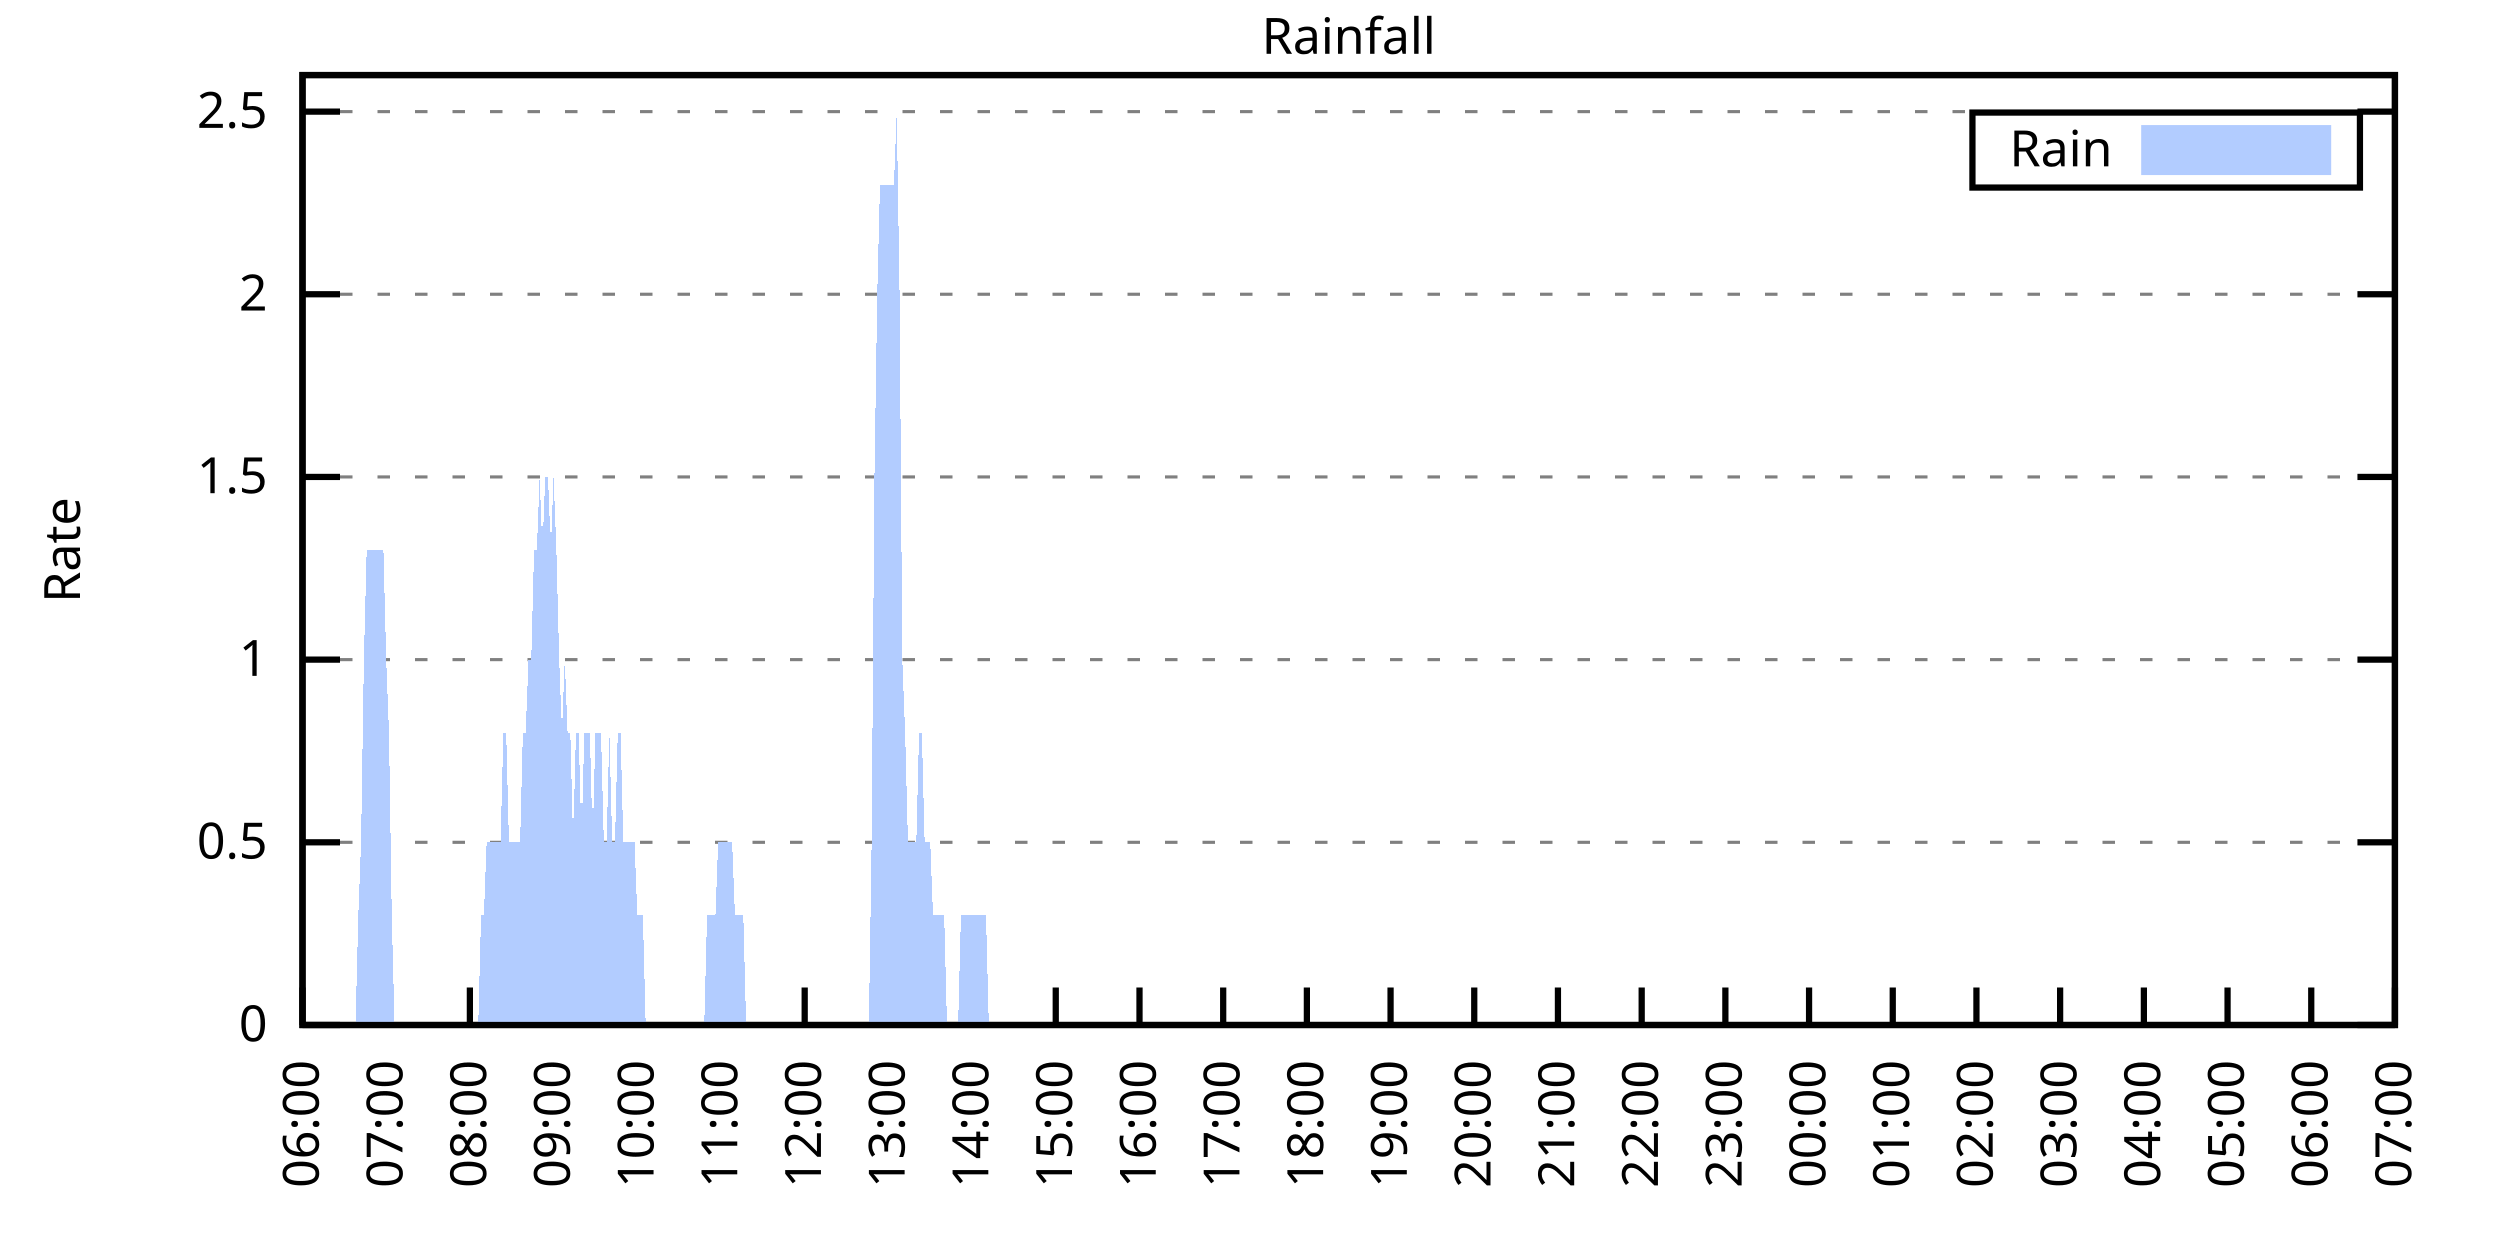
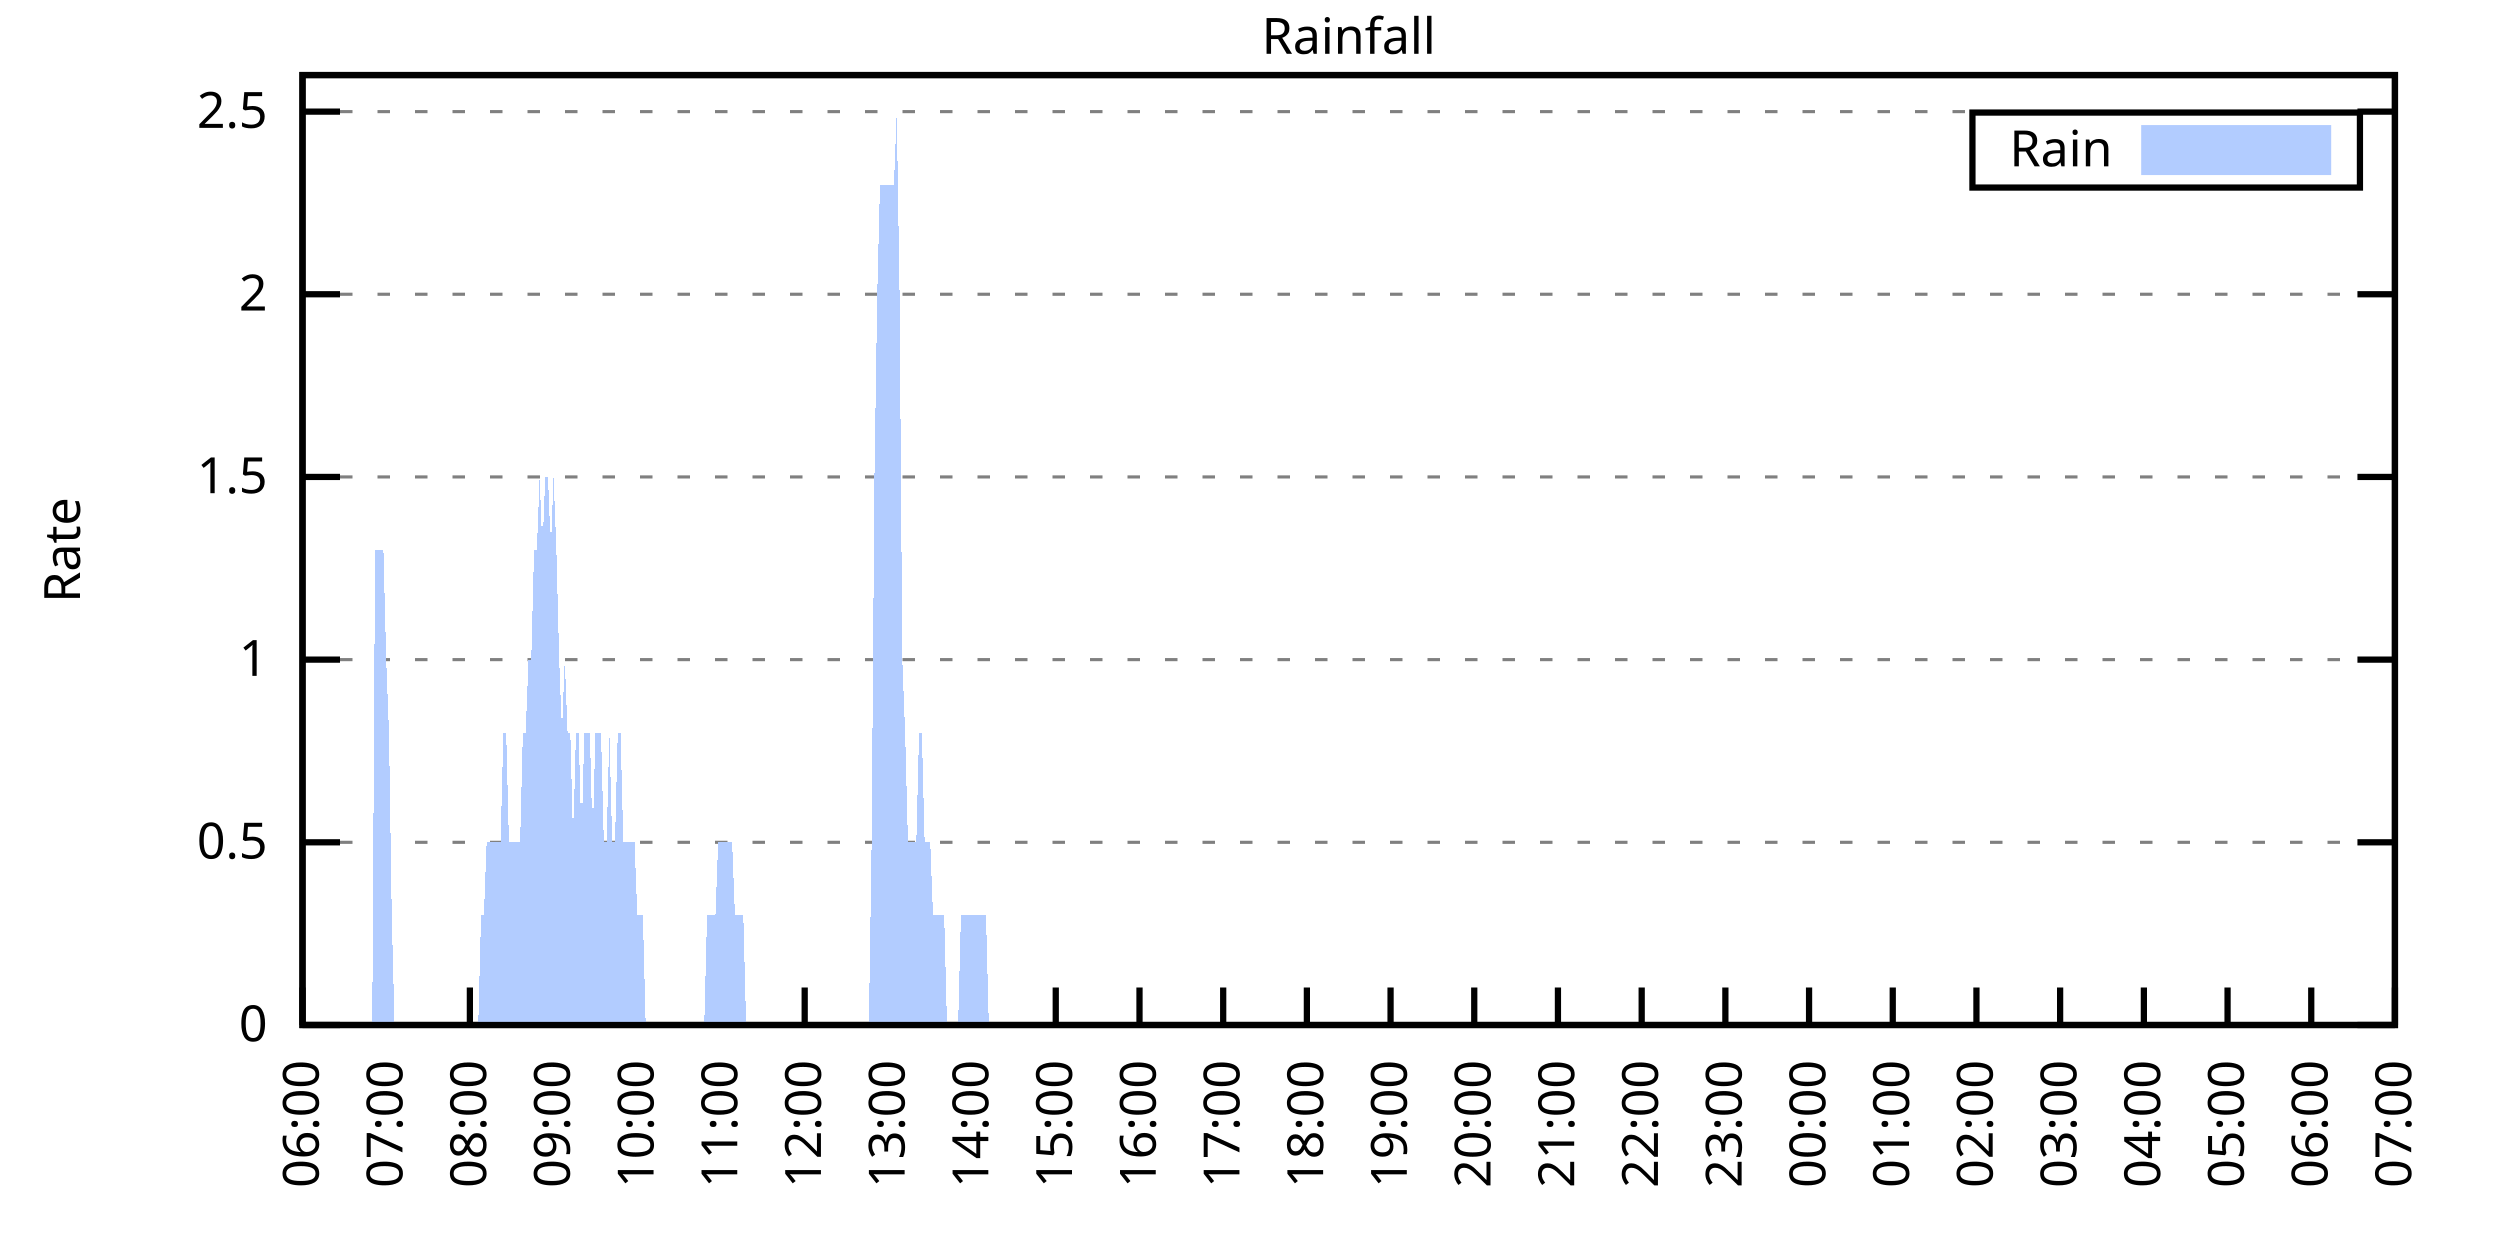
<svg xmlns="http://www.w3.org/2000/svg" xmlns:xlink="http://www.w3.org/1999/xlink" width="400" height="200" viewBox="0 0 400 200">
  <g id="gnuplot_canvas">
    <rect x="0" y="0" width="400" height="200" fill="none" />
    <defs>
      <circle id="gpDot" r="0.5" stroke-width="0.5" stroke="currentColor" />
      <path id="gpPt0" stroke-width="0.333" stroke="currentColor" d="M-1,0 h2 M0,-1 v2" />
      <path id="gpPt1" stroke-width="0.333" stroke="currentColor" d="M-1,-1 L1,1 M1,-1 L-1,1" />
      <path id="gpPt2" stroke-width="0.333" stroke="currentColor" d="M-1,0 L1,0 M0,-1 L0,1 M-1,-1 L1,1 M-1,1 L1,-1" />
      <rect id="gpPt3" stroke-width="0.333" stroke="currentColor" x="-1" y="-1" width="2" height="2" />
      <rect id="gpPt4" stroke-width="0.333" stroke="currentColor" fill="currentColor" x="-1" y="-1" width="2" height="2" />
      <circle id="gpPt5" stroke-width="0.333" stroke="currentColor" cx="0" cy="0" r="1" />
      <use xlink:href="#gpPt5" id="gpPt6" fill="currentColor" stroke="none" />
      <path id="gpPt7" stroke-width="0.333" stroke="currentColor" d="M0,-1.33 L-1.33,0.67 L1.33,0.67 z" />
      <use xlink:href="#gpPt7" id="gpPt8" fill="currentColor" stroke="none" />
      <use xlink:href="#gpPt7" id="gpPt9" stroke="currentColor" transform="rotate(180)" />
      <use xlink:href="#gpPt9" id="gpPt10" fill="currentColor" stroke="none" />
      <use xlink:href="#gpPt3" id="gpPt11" stroke="currentColor" transform="rotate(45)" />
      <use xlink:href="#gpPt11" id="gpPt12" fill="currentColor" stroke="none" />
      <path id="gpPt13" stroke-width="0.333" stroke="currentColor" d="M0,1.330 L1.265,0.411 L0.782,-1.067 L-0.782,-1.076 L-1.265,0.411 z" />
      <use xlink:href="#gpPt13" id="gpPt14" fill="currentColor" stroke="none" />
      <filter id="textbox" filterUnits="objectBoundingBox" x="0" y="0" height="1" width="1">
        <feFlood flood-color="white" flood-opacity="1" result="bgnd" />
        <feComposite in="SourceGraphic" in2="bgnd" operator="atop" />
      </filter>
      <filter id="greybox" filterUnits="objectBoundingBox" x="0" y="0" height="1" width="1">
        <feFlood flood-color="lightgrey" flood-opacity="1" result="grey" />
        <feComposite in="SourceGraphic" in2="grey" operator="atop" />
      </filter>
    </defs>
    <g fill="none" color="white" stroke="currentColor" stroke-width="1.00" stroke-linecap="butt" stroke-linejoin="miter">
</g>
    <g fill="none" color="black" stroke="currentColor" stroke-width="1.00" stroke-linecap="butt" stroke-linejoin="miter">
      <g stroke="none" shape-rendering="crispEdges">
        <polygon fill="rgb(255, 255, 255)" points="48.40,164.00 383.18,164.00 383.18,12.02 48.40,12.02 " />
      </g>
    </g>
    <g fill="none" color="black" stroke="currentColor" stroke-width="1.00" stroke-linecap="butt" stroke-linejoin="miter">
</g>
    <g fill="none" color="black" stroke="black" stroke-width="0.50" stroke-linecap="butt" stroke-linejoin="miter">
</g>
    <g fill="none" color="gray" stroke="currentColor" stroke-width="0.50" stroke-linecap="butt" stroke-linejoin="miter">
      <path stroke="gray" stroke-dasharray="2,4" class="gridline" d="M48.40,164.00 L383.19,164.00  " />
    </g>
    <g fill="none" color="gray" stroke="gray" stroke-width="1.00" stroke-linecap="butt" stroke-linejoin="miter">
</g>
    <g fill="none" color="black" stroke="currentColor" stroke-width="1.00" stroke-linecap="butt" stroke-linejoin="miter">
      <path stroke="black" d="M48.40,164.00 L54.40,164.00 M383.19,164.00 L377.19,164.00  " />
      <g transform="translate(42.80,166.60)" stroke="none" fill="black" font-family="Sans" font-size="8.00" text-anchor="end">
        <text>
          <tspan font-family="Sans"> 0</tspan>
        </text>
      </g>
    </g>
    <g fill="none" color="black" stroke="currentColor" stroke-width="1.00" stroke-linecap="butt" stroke-linejoin="miter">
</g>
    <g fill="none" color="black" stroke="black" stroke-width="0.50" stroke-linecap="butt" stroke-linejoin="miter">
</g>
    <g fill="none" color="gray" stroke="currentColor" stroke-width="0.50" stroke-linecap="butt" stroke-linejoin="miter">
      <path stroke="gray" stroke-dasharray="2,4" class="gridline" d="M48.40,134.77 L383.19,134.77  " />
    </g>
    <g fill="none" color="gray" stroke="gray" stroke-width="1.00" stroke-linecap="butt" stroke-linejoin="miter">
</g>
    <g fill="none" color="black" stroke="currentColor" stroke-width="1.00" stroke-linecap="butt" stroke-linejoin="miter">
      <path stroke="black" d="M48.40,134.77 L54.40,134.77 M383.19,134.77 L377.19,134.77  " />
      <g transform="translate(42.80,137.37)" stroke="none" fill="black" font-family="Sans" font-size="8.00" text-anchor="end">
        <text>
          <tspan font-family="Sans"> 0.5</tspan>
        </text>
      </g>
    </g>
    <g fill="none" color="black" stroke="currentColor" stroke-width="1.00" stroke-linecap="butt" stroke-linejoin="miter">
</g>
    <g fill="none" color="black" stroke="black" stroke-width="0.50" stroke-linecap="butt" stroke-linejoin="miter">
</g>
    <g fill="none" color="gray" stroke="currentColor" stroke-width="0.50" stroke-linecap="butt" stroke-linejoin="miter">
      <path stroke="gray" stroke-dasharray="2,4" class="gridline" d="M48.40,105.54 L383.19,105.54  " />
    </g>
    <g fill="none" color="gray" stroke="gray" stroke-width="1.00" stroke-linecap="butt" stroke-linejoin="miter">
</g>
    <g fill="none" color="black" stroke="currentColor" stroke-width="1.00" stroke-linecap="butt" stroke-linejoin="miter">
      <path stroke="black" d="M48.40,105.54 L54.40,105.54 M383.19,105.54 L377.19,105.54  " />
      <g transform="translate(42.80,108.14)" stroke="none" fill="black" font-family="Sans" font-size="8.00" text-anchor="end">
        <text>
          <tspan font-family="Sans"> 1</tspan>
        </text>
      </g>
    </g>
    <g fill="none" color="black" stroke="currentColor" stroke-width="1.00" stroke-linecap="butt" stroke-linejoin="miter">
</g>
    <g fill="none" color="black" stroke="black" stroke-width="0.50" stroke-linecap="butt" stroke-linejoin="miter">
</g>
    <g fill="none" color="gray" stroke="currentColor" stroke-width="0.50" stroke-linecap="butt" stroke-linejoin="miter">
      <path stroke="gray" stroke-dasharray="2,4" class="gridline" d="M48.40,76.31 L383.19,76.31  " />
    </g>
    <g fill="none" color="gray" stroke="gray" stroke-width="1.00" stroke-linecap="butt" stroke-linejoin="miter">
</g>
    <g fill="none" color="black" stroke="currentColor" stroke-width="1.00" stroke-linecap="butt" stroke-linejoin="miter">
      <path stroke="black" d="M48.40,76.31 L54.40,76.31 M383.19,76.31 L377.19,76.31  " />
      <g transform="translate(42.80,78.91)" stroke="none" fill="black" font-family="Sans" font-size="8.00" text-anchor="end">
        <text>
          <tspan font-family="Sans"> 1.5</tspan>
        </text>
      </g>
    </g>
    <g fill="none" color="black" stroke="currentColor" stroke-width="1.00" stroke-linecap="butt" stroke-linejoin="miter">
</g>
    <g fill="none" color="black" stroke="black" stroke-width="0.50" stroke-linecap="butt" stroke-linejoin="miter">
</g>
    <g fill="none" color="gray" stroke="currentColor" stroke-width="0.50" stroke-linecap="butt" stroke-linejoin="miter">
      <path stroke="gray" stroke-dasharray="2,4" class="gridline" d="M48.40,47.08 L383.19,47.08  " />
    </g>
    <g fill="none" color="gray" stroke="gray" stroke-width="1.00" stroke-linecap="butt" stroke-linejoin="miter">
</g>
    <g fill="none" color="black" stroke="currentColor" stroke-width="1.00" stroke-linecap="butt" stroke-linejoin="miter">
      <path stroke="black" d="M48.40,47.08 L54.40,47.08 M383.19,47.08 L377.19,47.08  " />
      <g transform="translate(42.80,49.68)" stroke="none" fill="black" font-family="Sans" font-size="8.00" text-anchor="end">
        <text>
          <tspan font-family="Sans"> 2</tspan>
        </text>
      </g>
    </g>
    <g fill="none" color="black" stroke="currentColor" stroke-width="1.00" stroke-linecap="butt" stroke-linejoin="miter">
</g>
    <g fill="none" color="black" stroke="black" stroke-width="0.50" stroke-linecap="butt" stroke-linejoin="miter">
</g>
    <g fill="none" color="gray" stroke="currentColor" stroke-width="0.50" stroke-linecap="butt" stroke-linejoin="miter">
      <path stroke="gray" stroke-dasharray="2,4" class="gridline" d="M48.40,17.86 L383.19,17.86  " />
    </g>
    <g fill="none" color="gray" stroke="gray" stroke-width="1.00" stroke-linecap="butt" stroke-linejoin="miter">
</g>
    <g fill="none" color="black" stroke="currentColor" stroke-width="1.00" stroke-linecap="butt" stroke-linejoin="miter">
      <path stroke="black" d="M48.40,17.86 L54.40,17.86 M383.19,17.86 L377.19,17.86  " />
      <g transform="translate(42.80,20.46)" stroke="none" fill="black" font-family="Sans" font-size="8.00" text-anchor="end">
        <text>
          <tspan font-family="Sans"> 2.5</tspan>
        </text>
      </g>
    </g>
    <g fill="none" color="black" stroke="currentColor" stroke-width="1.00" stroke-linecap="butt" stroke-linejoin="miter">
      <path stroke="black" d="M48.40,164.00 L48.40,158.00  " />
      <g transform="translate(51.00,169.60) rotate(270.00)" stroke="none" fill="black" font-family="Sans" font-size="8.00" text-anchor="end">
        <text>
          <tspan font-family="Sans">06:00</tspan>
        </text>
      </g>
    </g>
    <g fill="none" color="black" stroke="currentColor" stroke-width="1.00" stroke-linecap="butt" stroke-linejoin="miter">
      <path stroke="black" d="M61.79,164.00 L61.79,158.00  " />
      <g transform="translate(64.39,169.60) rotate(270.00)" stroke="none" fill="black" font-family="Sans" font-size="8.00" text-anchor="end">
        <text>
          <tspan font-family="Sans">07:00</tspan>
        </text>
      </g>
    </g>
    <g fill="none" color="black" stroke="currentColor" stroke-width="1.00" stroke-linecap="butt" stroke-linejoin="miter">
      <path stroke="black" d="M75.18,164.00 L75.18,158.00  " />
      <g transform="translate(77.78,169.60) rotate(270.00)" stroke="none" fill="black" font-family="Sans" font-size="8.00" text-anchor="end">
        <text>
          <tspan font-family="Sans">08:00</tspan>
        </text>
      </g>
    </g>
    <g fill="none" color="black" stroke="currentColor" stroke-width="1.00" stroke-linecap="butt" stroke-linejoin="miter">
      <path stroke="black" d="M88.57,164.00 L88.57,158.00  " />
      <g transform="translate(91.17,169.60) rotate(270.00)" stroke="none" fill="black" font-family="Sans" font-size="8.00" text-anchor="end">
        <text>
          <tspan font-family="Sans">09:00</tspan>
        </text>
      </g>
    </g>
    <g fill="none" color="black" stroke="currentColor" stroke-width="1.00" stroke-linecap="butt" stroke-linejoin="miter">
      <path stroke="black" d="M101.97,164.00 L101.97,158.00  " />
      <g transform="translate(104.57,169.60) rotate(270.00)" stroke="none" fill="black" font-family="Sans" font-size="8.00" text-anchor="end">
        <text>
          <tspan font-family="Sans">10:00</tspan>
        </text>
      </g>
    </g>
    <g fill="none" color="black" stroke="currentColor" stroke-width="1.00" stroke-linecap="butt" stroke-linejoin="miter">
      <path stroke="black" d="M115.36,164.00 L115.36,158.00  " />
      <g transform="translate(117.96,169.60) rotate(270.00)" stroke="none" fill="black" font-family="Sans" font-size="8.00" text-anchor="end">
        <text>
          <tspan font-family="Sans">11:00</tspan>
        </text>
      </g>
    </g>
    <g fill="none" color="black" stroke="currentColor" stroke-width="1.00" stroke-linecap="butt" stroke-linejoin="miter">
      <path stroke="black" d="M128.75,164.00 L128.75,158.00  " />
      <g transform="translate(131.35,169.60) rotate(270.00)" stroke="none" fill="black" font-family="Sans" font-size="8.00" text-anchor="end">
        <text>
          <tspan font-family="Sans">12:00</tspan>
        </text>
      </g>
    </g>
    <g fill="none" color="black" stroke="currentColor" stroke-width="1.00" stroke-linecap="butt" stroke-linejoin="miter">
      <path stroke="black" d="M142.14,164.00 L142.14,158.00  " />
      <g transform="translate(144.74,169.60) rotate(270.00)" stroke="none" fill="black" font-family="Sans" font-size="8.00" text-anchor="end">
        <text>
          <tspan font-family="Sans">13:00</tspan>
        </text>
      </g>
    </g>
    <g fill="none" color="black" stroke="currentColor" stroke-width="1.00" stroke-linecap="butt" stroke-linejoin="miter">
      <path stroke="black" d="M155.53,164.00 L155.53,158.00  " />
      <g transform="translate(158.13,169.60) rotate(270.00)" stroke="none" fill="black" font-family="Sans" font-size="8.00" text-anchor="end">
        <text>
          <tspan font-family="Sans">14:00</tspan>
        </text>
      </g>
    </g>
    <g fill="none" color="black" stroke="currentColor" stroke-width="1.00" stroke-linecap="butt" stroke-linejoin="miter">
      <path stroke="black" d="M168.92,164.00 L168.92,158.00  " />
      <g transform="translate(171.52,169.60) rotate(270.00)" stroke="none" fill="black" font-family="Sans" font-size="8.00" text-anchor="end">
        <text>
          <tspan font-family="Sans">15:00</tspan>
        </text>
      </g>
    </g>
    <g fill="none" color="black" stroke="currentColor" stroke-width="1.00" stroke-linecap="butt" stroke-linejoin="miter">
      <path stroke="black" d="M182.32,164.00 L182.32,158.00  " />
      <g transform="translate(184.92,169.60) rotate(270.00)" stroke="none" fill="black" font-family="Sans" font-size="8.00" text-anchor="end">
        <text>
          <tspan font-family="Sans">16:00</tspan>
        </text>
      </g>
    </g>
    <g fill="none" color="black" stroke="currentColor" stroke-width="1.00" stroke-linecap="butt" stroke-linejoin="miter">
      <path stroke="black" d="M195.71,164.00 L195.71,158.00  " />
      <g transform="translate(198.31,169.60) rotate(270.00)" stroke="none" fill="black" font-family="Sans" font-size="8.00" text-anchor="end">
        <text>
          <tspan font-family="Sans">17:00</tspan>
        </text>
      </g>
    </g>
    <g fill="none" color="black" stroke="currentColor" stroke-width="1.00" stroke-linecap="butt" stroke-linejoin="miter">
      <path stroke="black" d="M209.10,164.00 L209.10,158.00  " />
      <g transform="translate(211.70,169.60) rotate(270.00)" stroke="none" fill="black" font-family="Sans" font-size="8.00" text-anchor="end">
        <text>
          <tspan font-family="Sans">18:00</tspan>
        </text>
      </g>
    </g>
    <g fill="none" color="black" stroke="currentColor" stroke-width="1.00" stroke-linecap="butt" stroke-linejoin="miter">
      <path stroke="black" d="M222.49,164.00 L222.49,158.00  " />
      <g transform="translate(225.09,169.60) rotate(270.00)" stroke="none" fill="black" font-family="Sans" font-size="8.00" text-anchor="end">
        <text>
          <tspan font-family="Sans">19:00</tspan>
        </text>
      </g>
    </g>
    <g fill="none" color="black" stroke="currentColor" stroke-width="1.00" stroke-linecap="butt" stroke-linejoin="miter">
      <path stroke="black" d="M235.88,164.00 L235.88,158.00  " />
      <g transform="translate(238.48,169.60) rotate(270.00)" stroke="none" fill="black" font-family="Sans" font-size="8.00" text-anchor="end">
        <text>
          <tspan font-family="Sans">20:00</tspan>
        </text>
      </g>
    </g>
    <g fill="none" color="black" stroke="currentColor" stroke-width="1.00" stroke-linecap="butt" stroke-linejoin="miter">
      <path stroke="black" d="M249.27,164.00 L249.27,158.00  " />
      <g transform="translate(251.87,169.60) rotate(270.00)" stroke="none" fill="black" font-family="Sans" font-size="8.00" text-anchor="end">
        <text>
          <tspan font-family="Sans">21:00</tspan>
        </text>
      </g>
    </g>
    <g fill="none" color="black" stroke="currentColor" stroke-width="1.00" stroke-linecap="butt" stroke-linejoin="miter">
      <path stroke="black" d="M262.67,164.00 L262.67,158.00  " />
      <g transform="translate(265.27,169.60) rotate(270.00)" stroke="none" fill="black" font-family="Sans" font-size="8.00" text-anchor="end">
        <text>
          <tspan font-family="Sans">22:00</tspan>
        </text>
      </g>
    </g>
    <g fill="none" color="black" stroke="currentColor" stroke-width="1.00" stroke-linecap="butt" stroke-linejoin="miter">
      <path stroke="black" d="M276.06,164.00 L276.06,158.00  " />
      <g transform="translate(278.66,169.60) rotate(270.00)" stroke="none" fill="black" font-family="Sans" font-size="8.00" text-anchor="end">
        <text>
          <tspan font-family="Sans">23:00</tspan>
        </text>
      </g>
    </g>
    <g fill="none" color="black" stroke="currentColor" stroke-width="1.00" stroke-linecap="butt" stroke-linejoin="miter">
      <path stroke="black" d="M289.45,164.00 L289.45,158.00  " />
      <g transform="translate(292.05,169.60) rotate(270.00)" stroke="none" fill="black" font-family="Sans" font-size="8.00" text-anchor="end">
        <text>
          <tspan font-family="Sans">00:00</tspan>
        </text>
      </g>
    </g>
    <g fill="none" color="black" stroke="currentColor" stroke-width="1.00" stroke-linecap="butt" stroke-linejoin="miter">
      <path stroke="black" d="M302.84,164.00 L302.84,158.00  " />
      <g transform="translate(305.44,169.60) rotate(270.00)" stroke="none" fill="black" font-family="Sans" font-size="8.00" text-anchor="end">
        <text>
          <tspan font-family="Sans">01:00</tspan>
        </text>
      </g>
    </g>
    <g fill="none" color="black" stroke="currentColor" stroke-width="1.00" stroke-linecap="butt" stroke-linejoin="miter">
      <path stroke="black" d="M316.23,164.00 L316.23,158.00  " />
      <g transform="translate(318.83,169.60) rotate(270.00)" stroke="none" fill="black" font-family="Sans" font-size="8.00" text-anchor="end">
        <text>
          <tspan font-family="Sans">02:00</tspan>
        </text>
      </g>
    </g>
    <g fill="none" color="black" stroke="currentColor" stroke-width="1.00" stroke-linecap="butt" stroke-linejoin="miter">
      <path stroke="black" d="M329.62,164.00 L329.62,158.00  " />
      <g transform="translate(332.22,169.60) rotate(270.00)" stroke="none" fill="black" font-family="Sans" font-size="8.00" text-anchor="end">
        <text>
          <tspan font-family="Sans">03:00</tspan>
        </text>
      </g>
    </g>
    <g fill="none" color="black" stroke="currentColor" stroke-width="1.00" stroke-linecap="butt" stroke-linejoin="miter">
      <path stroke="black" d="M343.02,164.00 L343.02,158.00  " />
      <g transform="translate(345.62,169.60) rotate(270.00)" stroke="none" fill="black" font-family="Sans" font-size="8.00" text-anchor="end">
        <text>
          <tspan font-family="Sans">04:00</tspan>
        </text>
      </g>
    </g>
    <g fill="none" color="black" stroke="currentColor" stroke-width="1.00" stroke-linecap="butt" stroke-linejoin="miter">
      <path stroke="black" d="M356.41,164.00 L356.41,158.00  " />
      <g transform="translate(359.01,169.60) rotate(270.00)" stroke="none" fill="black" font-family="Sans" font-size="8.00" text-anchor="end">
        <text>
          <tspan font-family="Sans">05:00</tspan>
        </text>
      </g>
    </g>
    <g fill="none" color="black" stroke="currentColor" stroke-width="1.00" stroke-linecap="butt" stroke-linejoin="miter">
      <path stroke="black" d="M369.80,164.00 L369.80,158.00  " />
      <g transform="translate(372.40,169.60) rotate(270.00)" stroke="none" fill="black" font-family="Sans" font-size="8.00" text-anchor="end">
        <text>
          <tspan font-family="Sans">06:00</tspan>
        </text>
      </g>
    </g>
    <g fill="none" color="black" stroke="currentColor" stroke-width="1.00" stroke-linecap="butt" stroke-linejoin="miter">
      <path stroke="black" d="M383.19,164.00 L383.19,158.00  " />
      <g transform="translate(385.79,169.60) rotate(270.00)" stroke="none" fill="black" font-family="Sans" font-size="8.00" text-anchor="end">
        <text>
          <tspan font-family="Sans">07:00</tspan>
        </text>
      </g>
    </g>
    <g fill="none" color="black" stroke="currentColor" stroke-width="1.00" stroke-linecap="butt" stroke-linejoin="miter">
</g>
    <g fill="none" color="black" stroke="currentColor" stroke-width="1.00" stroke-linecap="butt" stroke-linejoin="miter">
      <path stroke="black" d="M48.40,12.01 L48.40,164.00 L383.19,164.00 L383.19,12.01 L48.40,12.01 Z  " />
    </g>
    <g fill="none" color="black" stroke="currentColor" stroke-width="1.00" stroke-linecap="butt" stroke-linejoin="miter">
</g>
    <g fill="none" color="black" stroke="currentColor" stroke-width="1.00" stroke-linecap="butt" stroke-linejoin="miter">
      <path stroke="black" d="M315.59,30.01 L315.59,18.01 L377.59,18.01 L377.59,30.01 L315.59,30.01 Z  " />
    </g>
    <g id="Rainfall_plot_1">
      <g fill="none" color="white" stroke="black" stroke-width="2.00" stroke-linecap="butt" stroke-linejoin="miter">
</g>
      <g fill="none" color="black" stroke="currentColor" stroke-width="2.00" stroke-linecap="butt" stroke-linejoin="miter">
        <g transform="translate(337.99,26.61)" stroke="none" fill="black" font-family="Sans" font-size="8.00" text-anchor="end">
          <text>
            <tspan font-family="Sans">Rain</tspan>
          </text>
        </g>
      </g>
      <g fill="none" color="black" stroke="currentColor" stroke-width="2.00" stroke-linecap="butt" stroke-linejoin="miter">
        <g stroke="none" shape-rendering="crispEdges">
          <polygon fill="rgb(178, 204, 255)" points="343.59,27.01 371.99,27.01 371.99,21.01 343.59,21.01 " />
        </g>
        <path stroke="rgb(178, 204, 255)" d="M343.59,27.01 L371.99,27.01 L371.99,21.01 L343.59,21.01 L343.59,27.01 Z  " />
      </g>
      <g fill="none" color="black" stroke="currentColor" stroke-width="2.00" stroke-linecap="butt" stroke-linejoin="miter">
        <g stroke="none" shape-rendering="crispEdges">
-           <polygon fill="rgb(178, 204, 255)" points="51.97,164.00 52.42,164.00 52.86,164.00 53.31,164.00 53.76,164.00 54.20,164.00 54.65,164.00 55.10,164.00 55.54,164.00 55.99,164.00 56.43,164.00 56.88,164.00 57.33,146.46 57.77,134.77 58.22,105.54 58.67,88.00 59.11,88.00 59.56,88.00 60.01,88.00 60.45,88.00 60.90,88.00 61.35,88.00 61.79,105.54 62.24,117.23 62.68,146.46 63.13,164.00 63.58,164.00 64.02,164.00 64.47,164.00 64.92,164.00 65.36,164.00 65.81,164.00 66.26,164.00 66.70,164.00 67.15,164.00 67.59,164.00 68.04,164.00 68.49,164.00 68.93,164.00 69.38,164.00 69.83,164.00 70.27,164.00 70.72,164.00 71.17,164.00 71.61,164.00 72.06,164.00 72.50,164.00 72.95,164.00 73.40,164.00 73.84,164.00 74.29,164.00 74.74,164.00 75.18,164.00 75.63,164.00 76.08,164.00 76.52,164.00 76.97,146.46 77.42,146.46 77.86,134.77 78.31,134.77 78.75,134.77 79.20,134.77 79.65,134.77 80.09,134.77 80.54,117.23 80.99,117.23 81.43,134.77 81.88,134.77 82.33,134.77 82.77,134.77 83.22,134.77 83.66,117.23 84.11,117.23 84.56,105.54 85.00,105.54 85.45,88.00 85.90,88.00 86.34,76.31 86.79,88.00 87.24,76.31 87.68,76.31 88.13,88.00 88.57,76.31 89.02,88.00 89.47,105.54 89.91,117.23 90.36,105.54 90.81,117.23 91.25,117.23 91.70,134.77 92.15,117.23 92.59,117.23 93.04,134.77 93.49,117.23 93.93,117.23 94.38,117.23 94.82,134.77 95.27,117.23 95.72,117.23 96.16,117.23 96.61,134.77 97.06,134.77 97.50,117.23 97.95,134.77 98.40,134.77 98.84,117.23 99.29,117.23 99.73,134.77 100.18,134.77 100.63,134.77 101.07,134.77 101.52,134.77 101.97,146.46 102.41,146.46 102.86,146.46 103.31,164.00 103.75,164.00 104.20,164.00 104.64,164.00 105.09,164.00 105.54,164.00 105.98,164.00 106.43,164.00 106.88,164.00 107.32,164.00 107.77,164.00 108.22,164.00 108.66,164.00 109.11,164.00 109.55,164.00 110.00,164.00 110.45,164.00 110.89,164.00 111.34,164.00 111.79,164.00 112.23,164.00 112.68,164.00 113.13,146.46 113.57,146.46 114.02,146.46 114.47,146.46 114.91,134.77 115.36,134.77 115.80,134.77 116.25,134.77 116.70,134.77 117.14,134.77 117.59,146.46 118.04,146.46 118.48,146.46 118.93,146.46 119.38,164.00 119.82,164.00 120.27,164.00 120.71,164.00 121.16,164.00 121.61,164.00 122.05,164.00 122.50,164.00 122.95,164.00 123.39,164.00 123.84,164.00 124.29,164.00 124.73,164.00 125.18,164.00 125.62,164.00 126.07,164.00 126.52,164.00 126.96,164.00 127.41,164.00 127.86,164.00 128.30,164.00 128.75,164.00 129.20,164.00 129.64,164.00 130.09,164.00 130.54,164.00 130.98,164.00 131.43,164.00 131.87,164.00 132.32,164.00 132.77,164.00 133.21,164.00 133.66,164.00 134.11,164.00 134.55,164.00 135.00,164.00 135.45,164.00 135.89,164.00 136.34,164.00 136.78,164.00 137.23,164.00 137.68,164.00 138.12,164.00 138.57,164.00 139.02,164.00 139.46,134.77 139.91,76.31 140.36,47.08 140.80,29.55 141.25,29.55 141.69,29.55 142.14,29.55 142.59,29.55 143.03,29.55 143.48,17.86 143.93,47.08 144.37,105.54 144.82,117.23 145.27,134.77 145.71,134.77 146.16,134.77 146.61,134.77 147.05,117.23 147.50,117.23 147.94,134.77 148.39,134.77 148.84,134.77 149.28,146.46 149.73,146.46 150.18,146.46 150.62,146.46 151.07,146.46 151.52,164.00 151.96,164.00 152.41,164.00 152.85,164.00 153.30,164.00 153.75,146.46 154.19,146.46 154.64,146.46 155.09,146.46 155.53,146.46 155.98,146.46 156.43,146.46 156.87,146.46 157.32,146.46 157.76,146.46 158.21,164.00 158.66,164.00 159.10,164.00 159.55,164.00 160.00,164.00 160.44,164.00 160.89,164.00 161.34,164.00 161.78,164.00 162.23,164.00 162.67,164.00 163.12,164.00 163.57,164.00 164.01,164.00 164.46,164.00 164.91,164.00 165.35,164.00 165.80,164.00 166.25,164.00 166.69,164.00 167.14,164.00 167.59,164.00 168.03,164.00 168.48,164.00 168.92,164.00 169.37,164.00 169.82,164.00 170.26,164.00 170.71,164.00 171.16,164.00 171.60,164.00 172.05,164.00 172.50,164.00 172.94,164.00 173.39,164.00 173.83,164.00 174.28,164.00 174.73,164.00 175.17,164.00 175.62,164.00 176.07,164.00 176.51,164.00 176.96,164.00 177.41,164.00 177.85,164.00 178.30,164.00 178.74,164.00 179.19,164.00 179.64,164.00 180.08,164.00 180.53,164.00 180.98,164.00 181.42,164.00 181.87,164.00 182.32,164.00 182.76,164.00 183.21,164.00 183.66,164.00 184.10,164.00 184.55,164.00 184.99,164.00 185.44,164.00 185.89,164.00 186.33,164.00 186.78,164.00 187.23,164.00 187.67,164.00 188.12,164.00 188.57,164.00 189.01,164.00 189.46,164.00 189.90,164.00 190.35,164.00 190.80,164.00 191.24,164.00 191.69,164.00 192.14,164.00 192.58,164.00 193.03,164.00 193.48,164.00 193.92,164.00 194.37,164.00 194.81,164.00 195.26,164.00 195.71,164.00 196.15,164.00 196.60,164.00 197.05,164.00 197.49,164.00 197.94,164.00 198.39,164.00 198.83,164.00 199.28,164.00 199.73,164.00 200.17,164.00 200.62,164.00 201.06,164.00 201.51,164.00 201.96,164.00 202.40,164.00 202.85,164.00 203.30,164.00 203.74,164.00 204.19,164.00 204.64,164.00 205.08,164.00 205.53,164.00 205.97,164.00 206.42,164.00 206.87,164.00 207.31,164.00 207.76,164.00 208.21,164.00 208.65,164.00 209.10,164.00 209.55,164.00 209.99,164.00 210.44,164.00 210.88,164.00 211.33,164.00 211.78,164.00 212.22,164.00 212.67,164.00 213.12,164.00 213.56,164.00 214.01,164.00 214.46,164.00 214.90,164.00 215.35,164.00 215.80,164.00 216.24,164.00 216.69,164.00 217.13,164.00 217.58,164.00 218.03,164.00 218.47,164.00 218.92,164.00 219.37,164.00 219.81,164.00 220.26,164.00 220.71,164.00 221.15,164.00 221.60,164.00 222.04,164.00 222.49,164.00 222.94,164.00 223.38,164.00 223.83,164.00 224.28,164.00 224.72,164.00 225.17,164.00 225.62,164.00 226.06,164.00 226.51,164.00 226.95,164.00 227.40,164.00 227.85,164.00 228.29,164.00 228.74,164.00 229.19,164.00 229.63,164.00 230.08,164.00 230.53,164.00 230.97,164.00 231.42,164.00 231.86,164.00 232.31,164.00 232.76,164.00 233.20,164.00 233.65,164.00 234.10,164.00 234.54,164.00 234.99,164.00 235.44,164.00 235.88,164.00 236.33,164.00 236.78,164.00 237.22,164.00 237.67,164.00 238.11,164.00 238.56,164.00 239.01,164.00 239.45,164.00 239.90,164.00 240.35,164.00 240.79,164.00 241.24,164.00 241.69,164.00 242.13,164.00 242.58,164.00 243.02,164.00 243.47,164.00 243.92,164.00 244.36,164.00 244.81,164.00 245.26,164.00 245.70,164.00 246.15,164.00 246.60,164.00 247.04,164.00 247.49,164.00 247.93,164.00 248.38,164.00 248.83,164.00 249.27,164.00 249.72,164.00 250.17,164.00 250.61,164.00 251.06,164.00 251.51,164.00 251.95,164.00 252.40,164.00 252.85,164.00 253.29,164.00 253.74,164.00 254.18,164.00 254.63,164.00 255.08,164.00 255.52,164.00 255.97,164.00 256.42,164.00 256.86,164.00 257.31,164.00 257.76,164.00 258.20,164.00 258.65,164.00 259.09,164.00 259.54,164.00 259.99,164.00 260.43,164.00 260.88,164.00 261.33,164.00 261.77,164.00 262.22,164.00 262.67,164.00 263.11,164.00 263.56,164.00 264.00,164.00 264.45,164.00 264.90,164.00 265.34,164.00 265.79,164.00 266.24,164.00 266.68,164.00 267.13,164.00 267.58,164.00 268.02,164.00 268.47,164.00 268.92,164.00 269.36,164.00 269.81,164.00 270.25,164.00 270.70,164.00 271.15,164.00 271.59,164.00 272.04,164.00 272.49,164.00 272.93,164.00 273.38,164.00 273.83,164.00 274.27,164.00 274.72,164.00 275.16,164.00 275.61,164.00 276.06,164.00 276.50,164.00 276.95,164.00 277.40,164.00 277.84,164.00 278.29,164.00 278.74,164.00 279.18,164.00 279.63,164.00 280.07,164.00 280.52,164.00 280.97,164.00 281.41,164.00 281.86,164.00 282.31,164.00 282.75,164.00 283.20,164.00 283.65,164.00 284.09,164.00 284.54,164.00 284.98,164.00 285.43,164.00 285.88,164.00 286.32,164.00 286.77,164.00 287.22,164.00 287.66,164.00 288.11,164.00 288.56,164.00 289.00,164.00 289.45,164.00 289.90,164.00 290.34,164.00 290.79,164.00 291.23,164.00 291.68,164.00 292.13,164.00 292.57,164.00 293.02,164.00 293.47,164.00 293.91,164.00 294.36,164.00 294.81,164.00 295.25,164.00 295.70,164.00 296.14,164.00 296.59,164.00 297.04,164.00 297.48,164.00 297.93,164.00 298.38,164.00 298.82,164.00 299.27,164.00 299.72,164.00 300.16,164.00 300.61,164.00 301.05,164.00 301.50,164.00 301.95,164.00 302.39,164.00 302.84,164.00 303.29,164.00 303.73,164.00 304.18,164.00 304.63,164.00 305.07,164.00 305.52,164.00 305.97,164.00 306.41,164.00 306.86,164.00 307.30,164.00 307.75,164.00 308.20,164.00 308.64,164.00 309.09,164.00 309.54,164.00 309.98,164.00 310.43,164.00 310.88,164.00 311.32,164.00 311.77,164.00 312.21,164.00 312.66,164.00 313.11,164.00 313.55,164.00 314.00,164.00 314.45,164.00 314.89,164.00 315.34,164.00 315.79,164.00 316.23,164.00 316.68,164.00 317.12,164.00 317.57,164.00 318.02,164.00 318.46,164.00 318.91,164.00 319.36,164.00 319.80,164.00 320.25,164.00 320.70,164.00 321.14,164.00 321.59,164.00 322.04,164.00 322.48,164.00 322.93,164.00 323.37,164.00 323.82,164.00 324.27,164.00 324.71,164.00 325.16,164.00 325.61,164.00 326.05,164.00 326.50,164.00 326.95,164.00 327.39,164.00 327.84,164.00 328.28,164.00 328.73,164.00 329.18,164.00 329.62,164.00 330.07,164.00 330.52,164.00 330.96,164.00 331.41,164.00 331.86,164.00 332.30,164.00 332.75,164.00 333.19,164.00 333.64,164.00 334.09,164.00 334.53,164.00 334.98,164.00 335.43,164.00 335.87,164.00 336.32,164.00 336.77,164.00 337.21,164.00 337.66,164.00 338.10,164.00 338.55,164.00 339.00,164.00 339.44,164.00 339.89,164.00 340.34,164.00 340.78,164.00 341.23,164.00 341.68,164.00 342.12,164.00 342.57,164.00 343.02,164.00 343.46,164.00 343.91,164.00 344.35,164.00 344.80,164.00 345.25,164.00 345.69,164.00 346.14,164.00 346.59,164.00 347.03,164.00 347.48,164.00 347.93,164.00 348.37,164.00 348.82,164.00 349.26,164.00 349.71,164.00 350.16,164.00 350.60,164.00 351.05,164.00 351.50,164.00 351.94,164.00 352.39,164.00 352.84,164.00 353.28,164.00 353.73,164.00 354.17,164.00 354.62,164.00 355.07,164.00 355.51,164.00 355.96,164.00 356.41,164.00 356.85,164.00 357.30,164.00 357.75,164.00 358.19,164.00 358.64,164.00 359.09,164.00 359.53,164.00 359.98,164.00 360.42,164.00 360.87,164.00 361.32,164.00 361.76,164.00 362.21,164.00 362.66,164.00 363.10,164.00 363.55,164.00 364.00,164.00 364.44,164.00 364.89,164.00 365.33,164.00 365.78,164.00 366.23,164.00 366.67,164.00 367.12,164.00 367.57,164.00 368.01,164.00 368.46,164.00 368.91,164.00 369.35,164.00 369.80,164.00 370.24,164.00 370.69,164.00 371.14,164.00 371.58,164.00 372.03,164.00 372.48,164.00 372.92,164.00 372.92,164.00 51.97,164.00 " />
+           <polygon fill="rgb(178, 204, 255)" points="55.54,164.00 55.99,164.00 56.43,164.00 56.88,164.00 57.33,164.00 57.77,164.00 58.22,164.00 58.67,164.00 59.11,164.00 59.56,164.00 60.01,88.00 60.45,88.00 60.90,88.00 61.35,88.00 61.79,105.54 62.24,117.23 62.68,146.46 63.13,164.00 63.58,164.00 64.02,164.00 64.47,164.00 64.92,164.00 65.36,164.00 65.81,164.00 66.26,164.00 66.70,164.00 67.15,164.00 67.59,164.00 68.04,164.00 68.49,164.00 68.93,164.00 69.38,164.00 69.83,164.00 70.27,164.00 70.72,164.00 71.17,164.00 71.61,164.00 72.06,164.00 72.50,164.00 72.95,164.00 73.40,164.00 73.84,164.00 74.29,164.00 74.74,164.00 75.18,164.00 75.63,164.00 76.08,164.00 76.52,164.00 76.97,146.46 77.42,146.46 77.86,134.77 78.31,134.77 78.75,134.77 79.20,134.77 79.65,134.77 80.09,134.77 80.54,117.23 80.99,117.23 81.43,134.77 81.88,134.77 82.33,134.77 82.77,134.77 83.22,134.77 83.66,117.23 84.11,117.23 84.56,105.54 85.00,105.54 85.45,88.00 85.90,88.00 86.34,76.31 86.79,88.00 87.24,76.31 87.68,76.31 88.13,88.00 88.57,76.31 89.02,88.00 89.47,105.54 89.91,117.23 90.36,105.54 90.81,117.23 91.25,117.23 91.70,134.77 92.15,117.23 92.59,117.23 93.04,134.77 93.49,117.23 93.93,117.23 94.38,117.23 94.82,134.77 95.27,117.23 95.72,117.23 96.16,117.23 96.61,134.77 97.06,134.77 97.50,117.23 97.95,134.77 98.40,134.77 98.84,117.23 99.29,117.23 99.73,134.77 100.18,134.77 100.63,134.77 101.07,134.77 101.52,134.77 101.97,146.46 102.41,146.46 102.86,146.46 103.31,164.00 103.75,164.00 104.20,164.00 104.64,164.00 105.09,164.00 105.54,164.00 105.98,164.00 106.43,164.00 106.88,164.00 107.32,164.00 107.77,164.00 108.22,164.00 108.66,164.00 109.11,164.00 109.55,164.00 110.00,164.00 110.45,164.00 110.89,164.00 111.34,164.00 111.79,164.00 112.23,164.00 112.68,164.00 113.13,146.46 113.57,146.46 114.02,146.46 114.47,146.46 114.91,134.77 115.36,134.77 115.80,134.77 116.25,134.77 116.70,134.77 117.14,134.77 117.59,146.46 118.04,146.46 118.48,146.46 118.93,146.46 119.38,164.00 119.82,164.00 120.27,164.00 120.71,164.00 121.16,164.00 121.61,164.00 122.05,164.00 122.50,164.00 122.95,164.00 123.39,164.00 123.84,164.00 124.29,164.00 124.73,164.00 125.18,164.00 125.62,164.00 126.07,164.00 126.52,164.00 126.96,164.00 127.41,164.00 127.86,164.00 128.30,164.00 128.75,164.00 129.20,164.00 129.64,164.00 130.09,164.00 130.54,164.00 130.98,164.00 131.43,164.00 131.87,164.00 132.32,164.00 132.77,164.00 133.21,164.00 133.66,164.00 134.11,164.00 134.55,164.00 135.00,164.00 135.45,164.00 135.89,164.00 136.34,164.00 136.78,164.00 137.23,164.00 137.68,164.00 138.12,164.00 138.57,164.00 139.02,164.00 139.46,134.77 139.91,76.31 140.36,47.08 140.80,29.55 141.25,29.55 141.69,29.55 142.14,29.55 142.59,29.55 143.03,29.55 143.48,17.86 143.93,47.08 144.37,105.54 144.82,117.23 145.27,134.77 145.71,134.77 146.16,134.77 146.61,134.77 147.05,117.23 147.50,117.23 147.94,134.77 148.39,134.77 148.84,134.77 149.28,146.46 149.73,146.46 150.18,146.46 150.62,146.46 151.07,146.46 151.52,164.00 151.96,164.00 152.41,164.00 152.85,164.00 153.30,164.00 153.75,146.46 154.19,146.46 154.64,146.46 155.09,146.46 155.53,146.46 155.98,146.46 156.43,146.46 156.87,146.46 157.32,146.46 157.76,146.46 158.21,164.00 158.66,164.00 159.10,164.00 159.55,164.00 160.00,164.00 160.44,164.00 160.89,164.00 161.34,164.00 161.78,164.00 162.23,164.00 162.67,164.00 163.12,164.00 163.57,164.00 164.01,164.00 164.46,164.00 164.91,164.00 165.35,164.00 165.80,164.00 166.25,164.00 166.69,164.00 167.14,164.00 167.59,164.00 168.03,164.00 168.48,164.00 168.92,164.00 169.37,164.00 169.82,164.00 170.26,164.00 170.71,164.00 171.16,164.00 171.60,164.00 172.05,164.00 172.50,164.00 172.94,164.00 173.39,164.00 173.83,164.00 174.28,164.00 174.73,164.00 175.17,164.00 175.62,164.00 176.07,164.00 176.51,164.00 176.96,164.00 177.41,164.00 177.85,164.00 178.30,164.00 178.74,164.00 179.19,164.00 179.64,164.00 180.08,164.00 180.53,164.00 180.98,164.00 181.42,164.00 181.87,164.00 182.32,164.00 182.76,164.00 183.21,164.00 183.66,164.00 184.10,164.00 184.55,164.00 184.99,164.00 185.44,164.00 185.89,164.00 186.33,164.00 186.78,164.00 187.23,164.00 187.67,164.00 188.12,164.00 188.57,164.00 189.01,164.00 189.46,164.00 189.90,164.00 190.35,164.00 190.80,164.00 191.24,164.00 191.69,164.00 192.14,164.00 192.58,164.00 193.03,164.00 193.48,164.00 193.92,164.00 194.37,164.00 194.81,164.00 195.26,164.00 195.71,164.00 196.15,164.00 196.60,164.00 197.05,164.00 197.49,164.00 197.94,164.00 198.39,164.00 198.83,164.00 199.28,164.00 199.73,164.00 200.17,164.00 200.62,164.00 201.06,164.00 201.51,164.00 201.96,164.00 202.40,164.00 202.85,164.00 203.30,164.00 203.74,164.00 204.19,164.00 204.64,164.00 205.08,164.00 205.53,164.00 205.97,164.00 206.42,164.00 206.87,164.00 207.31,164.00 207.76,164.00 208.21,164.00 208.65,164.00 209.10,164.00 209.55,164.00 209.99,164.00 210.44,164.00 210.88,164.00 211.33,164.00 211.78,164.00 212.22,164.00 212.67,164.00 213.12,164.00 213.56,164.00 214.01,164.00 214.46,164.00 214.90,164.00 215.35,164.00 215.80,164.00 216.24,164.00 216.69,164.00 217.13,164.00 217.58,164.00 218.03,164.00 218.47,164.00 218.92,164.00 219.37,164.00 219.81,164.00 220.26,164.00 220.71,164.00 221.15,164.00 221.60,164.00 222.04,164.00 222.49,164.00 222.94,164.00 223.38,164.00 223.83,164.00 224.28,164.00 224.72,164.00 225.17,164.00 225.62,164.00 226.06,164.00 226.51,164.00 226.95,164.00 227.40,164.00 227.85,164.00 228.29,164.00 228.74,164.00 229.19,164.00 229.63,164.00 230.08,164.00 230.53,164.00 230.97,164.00 231.42,164.00 231.86,164.00 232.31,164.00 232.76,164.00 233.20,164.00 233.65,164.00 234.10,164.00 234.54,164.00 234.99,164.00 235.44,164.00 235.88,164.00 236.33,164.00 236.78,164.00 237.22,164.00 237.67,164.00 238.11,164.00 238.56,164.00 239.01,164.00 239.45,164.00 239.90,164.00 240.35,164.00 240.79,164.00 241.24,164.00 241.69,164.00 242.13,164.00 242.58,164.00 243.02,164.00 243.47,164.00 243.92,164.00 244.36,164.00 244.81,164.00 245.26,164.00 245.70,164.00 246.15,164.00 246.60,164.00 247.04,164.00 247.49,164.00 247.93,164.00 248.38,164.00 248.83,164.00 249.27,164.00 249.72,164.00 250.17,164.00 250.61,164.00 251.06,164.00 251.51,164.00 251.95,164.00 252.40,164.00 252.85,164.00 253.29,164.00 253.74,164.00 254.18,164.00 254.63,164.00 255.08,164.00 255.52,164.00 255.97,164.00 256.42,164.00 256.86,164.00 257.31,164.00 257.76,164.00 258.20,164.00 258.65,164.00 259.09,164.00 259.54,164.00 259.99,164.00 260.43,164.00 260.88,164.00 261.33,164.00 261.77,164.00 262.22,164.00 262.67,164.00 263.11,164.00 263.56,164.00 264.00,164.00 264.45,164.00 264.90,164.00 265.34,164.00 265.79,164.00 266.24,164.00 266.68,164.00 267.13,164.00 267.58,164.00 268.02,164.00 268.47,164.00 268.92,164.00 269.36,164.00 269.81,164.00 270.25,164.00 270.70,164.00 271.15,164.00 271.59,164.00 272.04,164.00 272.49,164.00 272.93,164.00 273.38,164.00 273.83,164.00 274.27,164.00 274.72,164.00 275.16,164.00 275.61,164.00 276.06,164.00 276.50,164.00 276.95,164.00 277.40,164.00 277.84,164.00 278.29,164.00 278.74,164.00 279.18,164.00 279.63,164.00 280.07,164.00 280.52,164.00 280.97,164.00 281.41,164.00 281.86,164.00 282.31,164.00 282.75,164.00 283.20,164.00 283.65,164.00 284.09,164.00 284.54,164.00 284.98,164.00 285.43,164.00 285.88,164.00 286.32,164.00 286.77,164.00 287.22,164.00 287.66,164.00 288.11,164.00 288.56,164.00 289.00,164.00 289.45,164.00 289.90,164.00 290.34,164.00 290.79,164.00 291.23,164.00 291.68,164.00 292.13,164.00 292.57,164.00 293.02,164.00 293.47,164.00 293.91,164.00 294.36,164.00 294.81,164.00 295.25,164.00 295.70,164.00 296.14,164.00 296.59,164.00 297.04,164.00 297.48,164.00 297.93,164.00 298.38,164.00 298.82,164.00 299.27,164.00 299.72,164.00 300.16,164.00 300.61,164.00 301.05,164.00 301.50,164.00 301.95,164.00 302.39,164.00 302.84,164.00 303.29,164.00 303.73,164.00 304.18,164.00 304.63,164.00 305.07,164.00 305.52,164.00 305.97,164.00 306.41,164.00 306.86,164.00 307.30,164.00 307.75,164.00 308.20,164.00 308.64,164.00 309.09,164.00 309.54,164.00 309.98,164.00 310.43,164.00 310.88,164.00 311.32,164.00 311.77,164.00 312.21,164.00 312.66,164.00 313.11,164.00 313.55,164.00 314.00,164.00 314.45,164.00 314.89,164.00 315.34,164.00 315.79,164.00 316.23,164.00 316.68,164.00 317.12,164.00 317.57,164.00 318.02,164.00 318.46,164.00 318.91,164.00 319.36,164.00 319.80,164.00 320.25,164.00 320.70,164.00 321.14,164.00 321.59,164.00 322.04,164.00 322.48,164.00 322.93,164.00 323.37,164.00 323.82,164.00 324.27,164.00 324.71,164.00 325.16,164.00 325.61,164.00 326.05,164.00 326.50,164.00 326.95,164.00 327.39,164.00 327.84,164.00 328.28,164.00 328.73,164.00 329.18,164.00 329.62,164.00 330.07,164.00 330.52,164.00 330.96,164.00 331.41,164.00 331.86,164.00 332.30,164.00 332.75,164.00 333.19,164.00 333.64,164.00 334.09,164.00 334.53,164.00 334.98,164.00 335.43,164.00 335.87,164.00 336.32,164.00 336.77,164.00 337.21,164.00 337.66,164.00 338.10,164.00 338.55,164.00 339.00,164.00 339.44,164.00 339.89,164.00 340.34,164.00 340.78,164.00 341.23,164.00 341.68,164.00 342.12,164.00 342.57,164.00 343.02,164.00 343.46,164.00 343.91,164.00 344.35,164.00 344.80,164.00 345.25,164.00 345.69,164.00 346.14,164.00 346.59,164.00 347.03,164.00 347.48,164.00 347.93,164.00 348.37,164.00 348.82,164.00 349.26,164.00 349.71,164.00 350.16,164.00 350.60,164.00 351.05,164.00 351.50,164.00 351.94,164.00 352.39,164.00 352.84,164.00 353.28,164.00 353.73,164.00 354.17,164.00 354.62,164.00 355.07,164.00 355.51,164.00 355.96,164.00 356.41,164.00 356.85,164.00 357.30,164.00 357.75,164.00 358.19,164.00 358.64,164.00 359.09,164.00 359.53,164.00 359.98,164.00 360.42,164.00 360.87,164.00 361.32,164.00 361.76,164.00 362.21,164.00 362.66,164.00 363.10,164.00 363.55,164.00 364.00,164.00 364.44,164.00 364.89,164.00 365.33,164.00 365.78,164.00 366.23,164.00 366.67,164.00 367.12,164.00 367.57,164.00 368.01,164.00 368.46,164.00 368.91,164.00 369.35,164.00 369.80,164.00 370.24,164.00 370.69,164.00 371.14,164.00 371.58,164.00 372.03,164.00 372.48,164.00 372.92,164.00 373.37,164.00 373.82,164.00 374.26,164.00 374.71,164.00 375.16,164.00 375.60,164.00 376.05,164.00 376.49,164.00 376.49,164.00 55.54,164.00 " />
        </g>
      </g>
    </g>
    <g fill="none" color="black" stroke="currentColor" stroke-width="2.00" stroke-linecap="butt" stroke-linejoin="miter">
</g>
    <g fill="none" color="black" stroke="black" stroke-width="1.00" stroke-linecap="butt" stroke-linejoin="miter">
</g>
    <g fill="none" color="black" stroke="currentColor" stroke-width="1.00" stroke-linecap="butt" stroke-linejoin="miter">
      <path stroke="black" d="M48.40,12.01 L48.40,164.00 L383.19,164.00 L383.19,12.01 L48.40,12.01 Z  " />
      <g transform="translate(12.80,88.01) rotate(270.00)" stroke="none" fill="black" font-family="Sans" font-size="8.00" text-anchor="middle">
        <text>
          <tspan font-family="Sans">Rate</tspan>
        </text>
      </g>
    </g>
    <g fill="none" color="black" stroke="currentColor" stroke-width="1.00" stroke-linecap="butt" stroke-linejoin="miter">
</g>
    <g fill="none" color="black" stroke="currentColor" stroke-width="1.00" stroke-linecap="butt" stroke-linejoin="miter">
      <g transform="translate(215.79,8.61)" stroke="none" fill="black" font-family="Sans" font-size="8.00" text-anchor="middle">
        <text>
          <tspan font-family="Sans">Rainfall</tspan>
        </text>
      </g>
    </g>
    <g fill="none" color="black" stroke="currentColor" stroke-width="1.00" stroke-linecap="butt" stroke-linejoin="miter">
</g>
  </g>
</svg>
